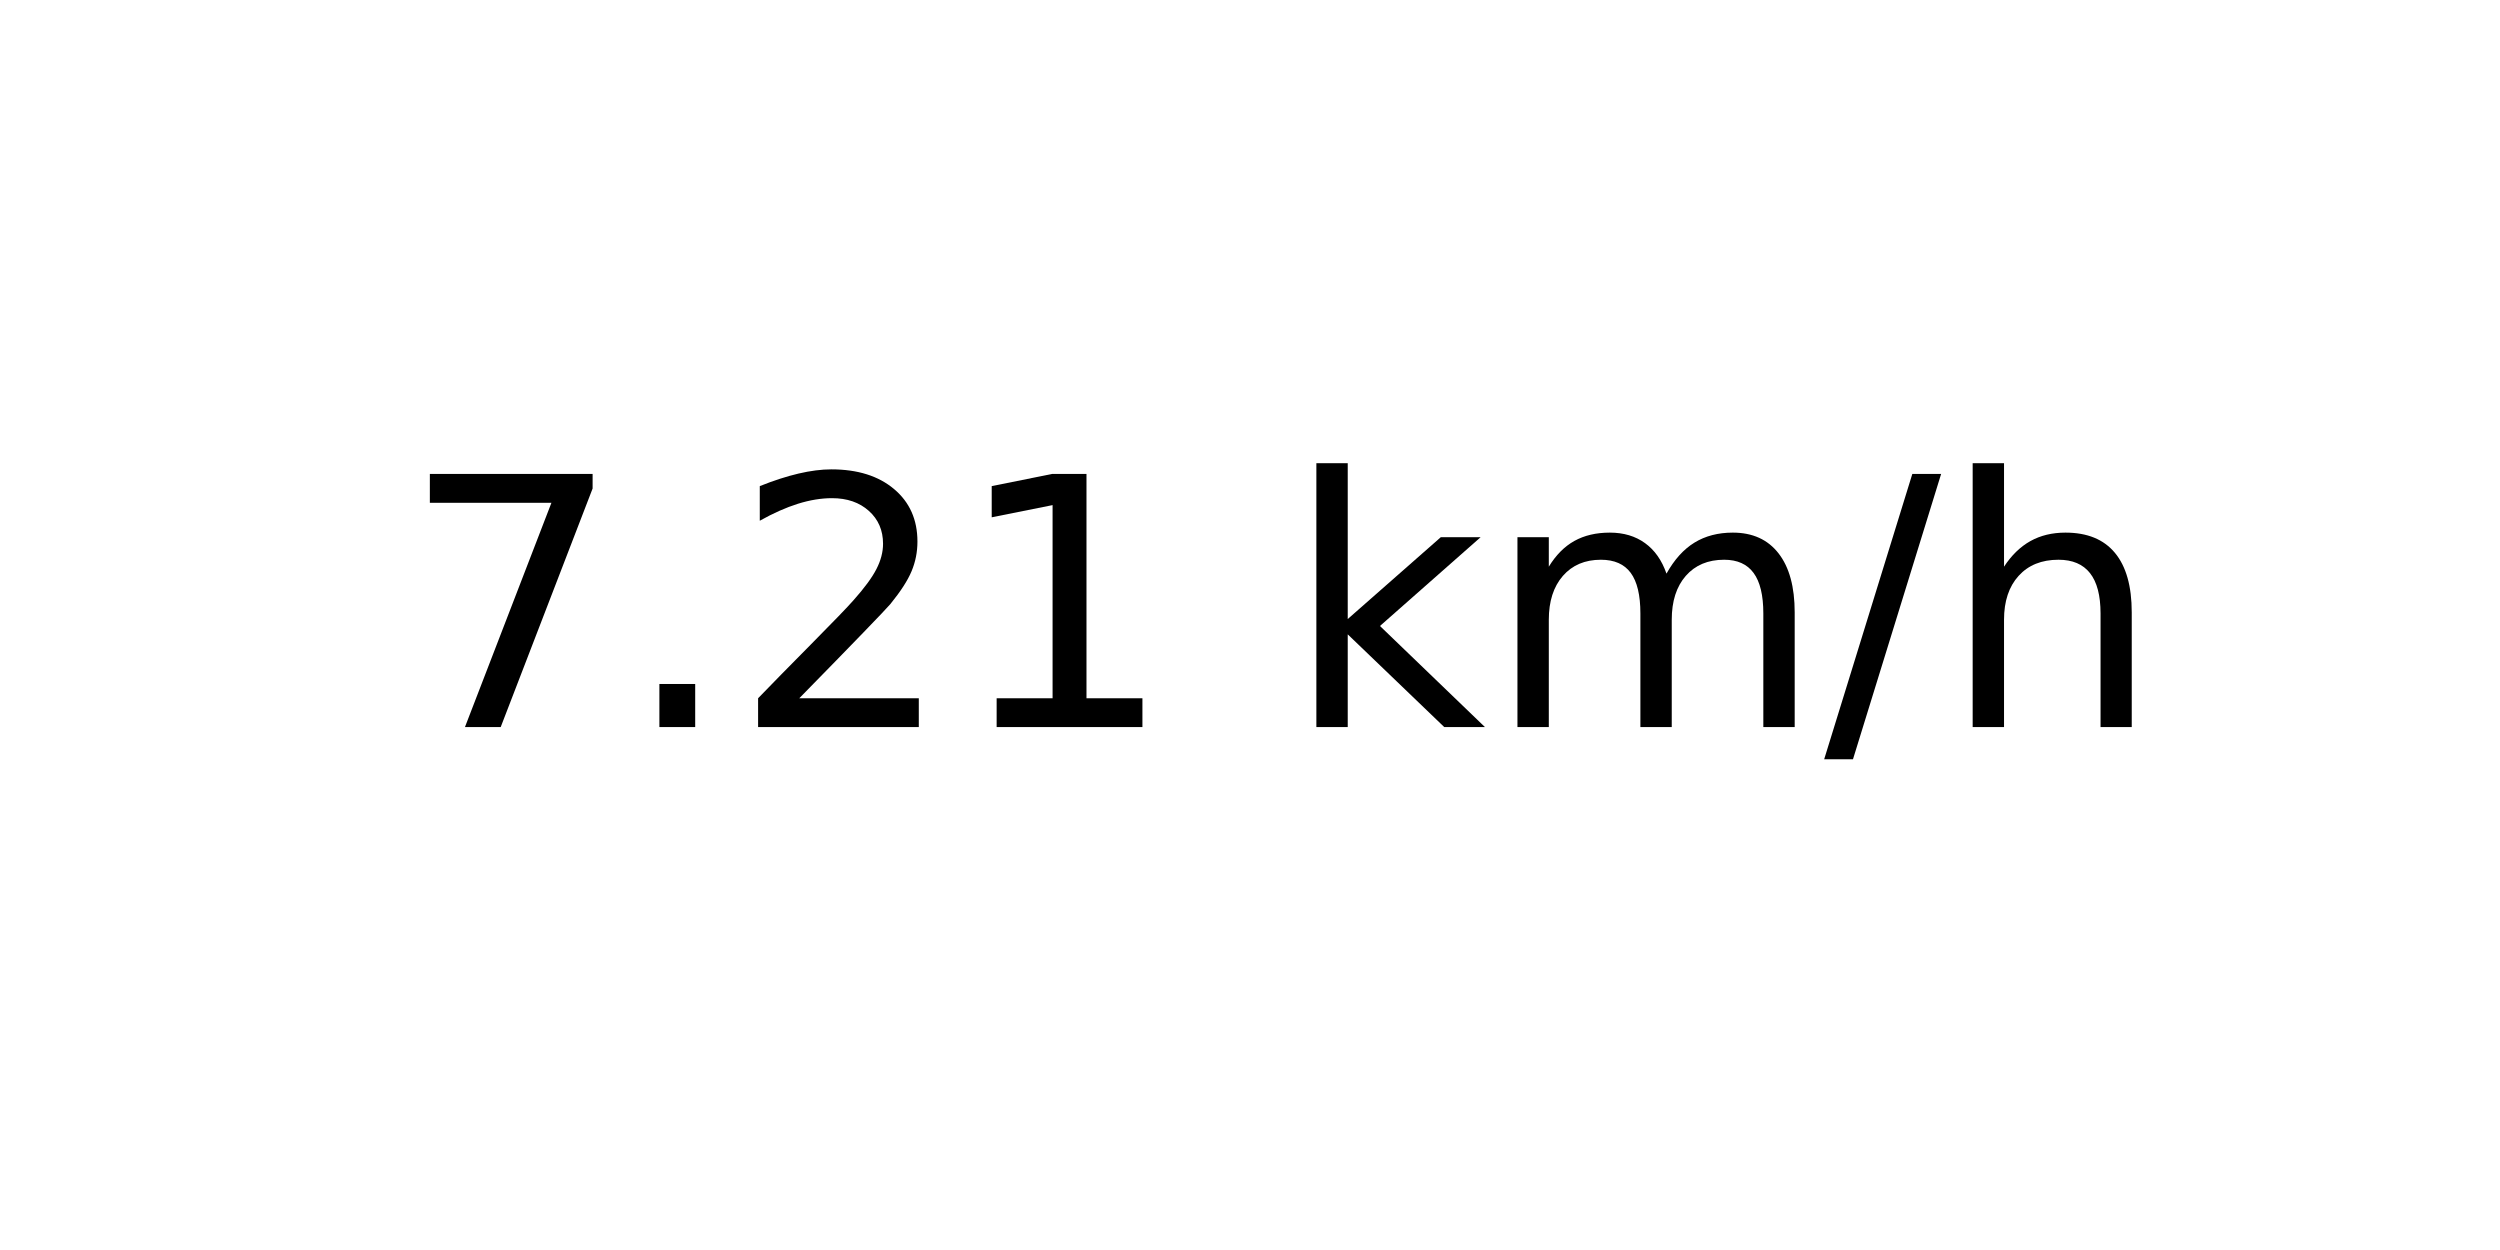
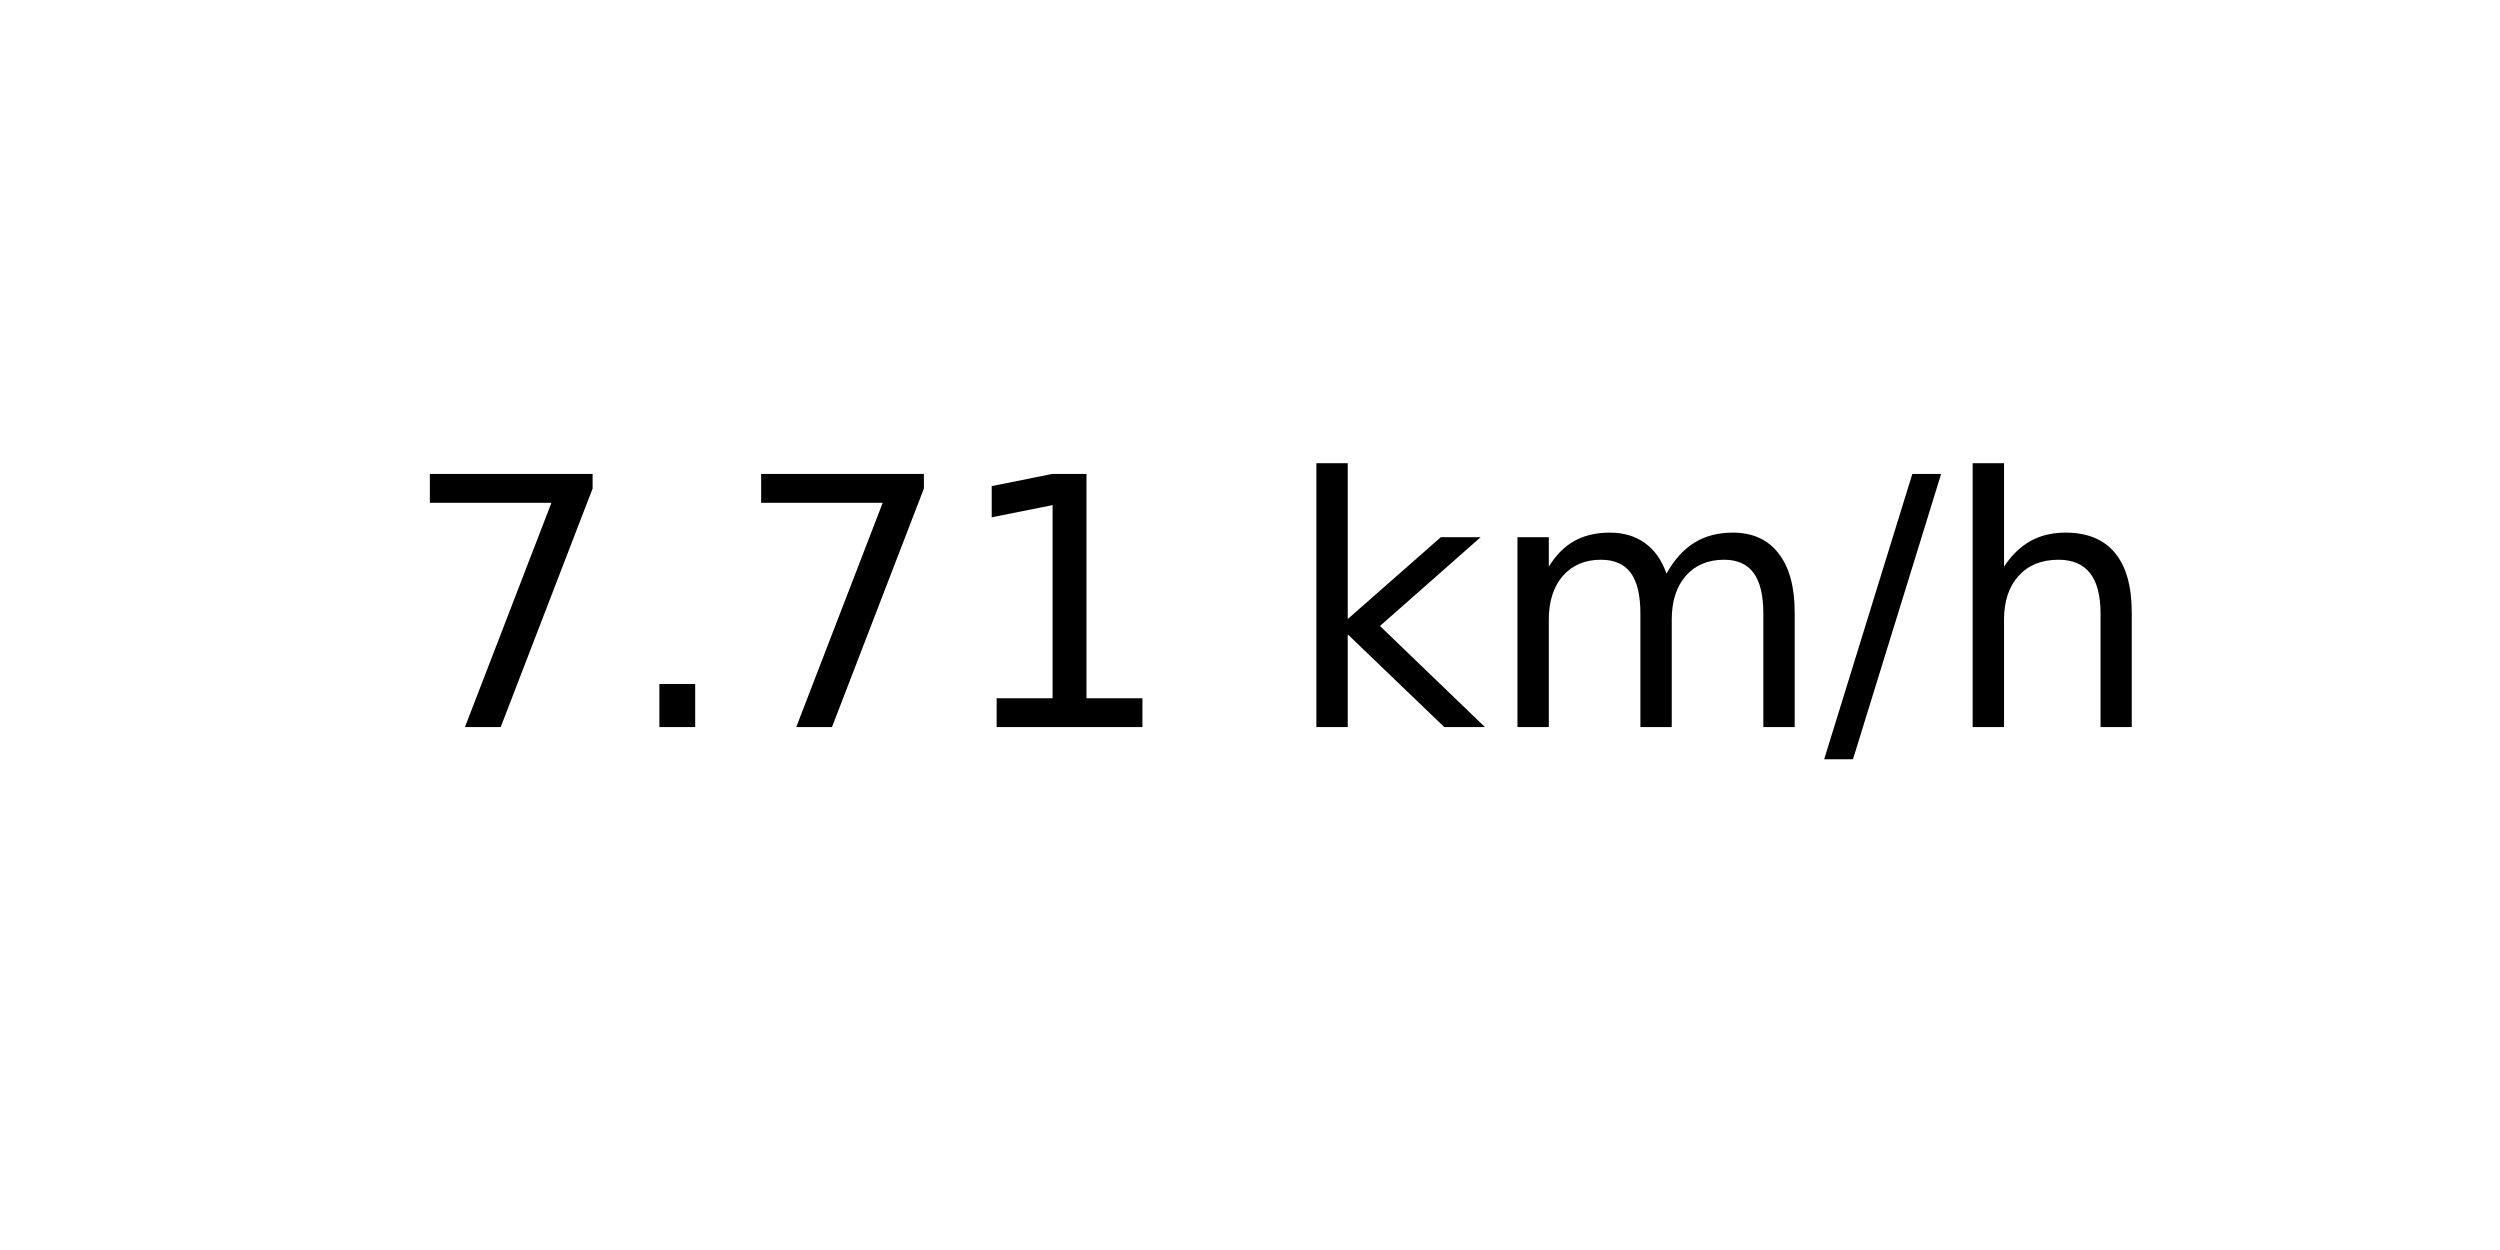
<svg xmlns="http://www.w3.org/2000/svg" xmlns:xlink="http://www.w3.org/1999/xlink" width="72pt" height="36pt" viewBox="0 0 72 36" version="1.1">
  <defs>
    <style type="text/css">*{stroke-linejoin: round; stroke-linecap: butt}</style>
  </defs>
  <g id="figure_1">
    <g id="axes_1">
      <g id="text_1">
        <g transform="translate(11.55937 20.93937) scale(0.1 -0.1)">
          <defs>
            <path id="DejaVuSans-37" d="M 525 4666  L 3525 4666  L 3525 4397  L 1831 0  L 1172 0  L 2766 4134  L 525 4134  L 525 4666  z " transform="scale(0.015625)" />
            <path id="DejaVuSans-2e" d="M 684 794  L 1344 794  L 1344 0  L 684 0  L 684 794  z " transform="scale(0.015625)" />
-             <path id="DejaVuSans-32" d="M 1228 531  L 3431 531  L 3431 0  L 469 0  L 469 531  Q 828 903 1448 1529  Q 2069 2156 2228 2338  Q 2531 2678 2651 2914  Q 2772 3150 2772 3378  Q 2772 3750 2511 3984  Q 2250 4219 1831 4219  Q 1534 4219 1204 4116  Q 875 4013 500 3803  L 500 4441  Q 881 4594 1212 4672  Q 1544 4750 1819 4750  Q 2544 4750 2975 4387  Q 3406 4025 3406 3419  Q 3406 3131 3298 2873  Q 3191 2616 2906 2266  Q 2828 2175 2409 1742  Q 1991 1309 1228 531  z " transform="scale(0.015625)" />
            <path id="DejaVuSans-31" d="M 794 531  L 1825 531  L 1825 4091  L 703 3866  L 703 4441  L 1819 4666  L 2450 4666  L 2450 531  L 3481 531  L 3481 0  L 794 0  L 794 531  z " transform="scale(0.015625)" />
            <path id="DejaVuSans-20" transform="scale(0.015625)" />
            <path id="DejaVuSans-6b" d="M 581 4863  L 1159 4863  L 1159 1991  L 2875 3500  L 3609 3500  L 1753 1863  L 3688 0  L 2938 0  L 1159 1709  L 1159 0  L 581 0  L 581 4863  z " transform="scale(0.015625)" />
            <path id="DejaVuSans-6d" d="M 3328 2828  Q 3544 3216 3844 3400  Q 4144 3584 4550 3584  Q 5097 3584 5394 3201  Q 5691 2819 5691 2113  L 5691 0  L 5113 0  L 5113 2094  Q 5113 2597 4934 2840  Q 4756 3084 4391 3084  Q 3944 3084 3684 2787  Q 3425 2491 3425 1978  L 3425 0  L 2847 0  L 2847 2094  Q 2847 2600 2669 2842  Q 2491 3084 2119 3084  Q 1678 3084 1418 2786  Q 1159 2488 1159 1978  L 1159 0  L 581 0  L 581 3500  L 1159 3500  L 1159 2956  Q 1356 3278 1631 3431  Q 1906 3584 2284 3584  Q 2666 3584 2933 3390  Q 3200 3197 3328 2828  z " transform="scale(0.015625)" />
            <path id="DejaVuSans-2f" d="M 1625 4666  L 2156 4666  L 531 -594  L 0 -594  L 1625 4666  z " transform="scale(0.015625)" />
            <path id="DejaVuSans-68" d="M 3513 2113  L 3513 0  L 2938 0  L 2938 2094  Q 2938 2591 2744 2837  Q 2550 3084 2163 3084  Q 1697 3084 1428 2787  Q 1159 2491 1159 1978  L 1159 0  L 581 0  L 581 4863  L 1159 4863  L 1159 2956  Q 1366 3272 1645 3428  Q 1925 3584 2291 3584  Q 2894 3584 3203 3211  Q 3513 2838 3513 2113  z " transform="scale(0.015625)" />
          </defs>
          <use xlink:href="#DejaVuSans-37" />
          <use xlink:href="#DejaVuSans-2e" x="63.623" />
-           <use xlink:href="#DejaVuSans-32" x="95.41" />
+           <use xlink:href="#DejaVuSans-37" x="95.41" />
          <use xlink:href="#DejaVuSans-31" x="159.033" />
          <use xlink:href="#DejaVuSans-20" x="222.656" />
          <use xlink:href="#DejaVuSans-6b" x="254.443" />
          <use xlink:href="#DejaVuSans-6d" x="312.354" />
          <use xlink:href="#DejaVuSans-2f" x="409.766" />
          <use xlink:href="#DejaVuSans-68" x="443.457" />
        </g>
      </g>
    </g>
  </g>
</svg>
